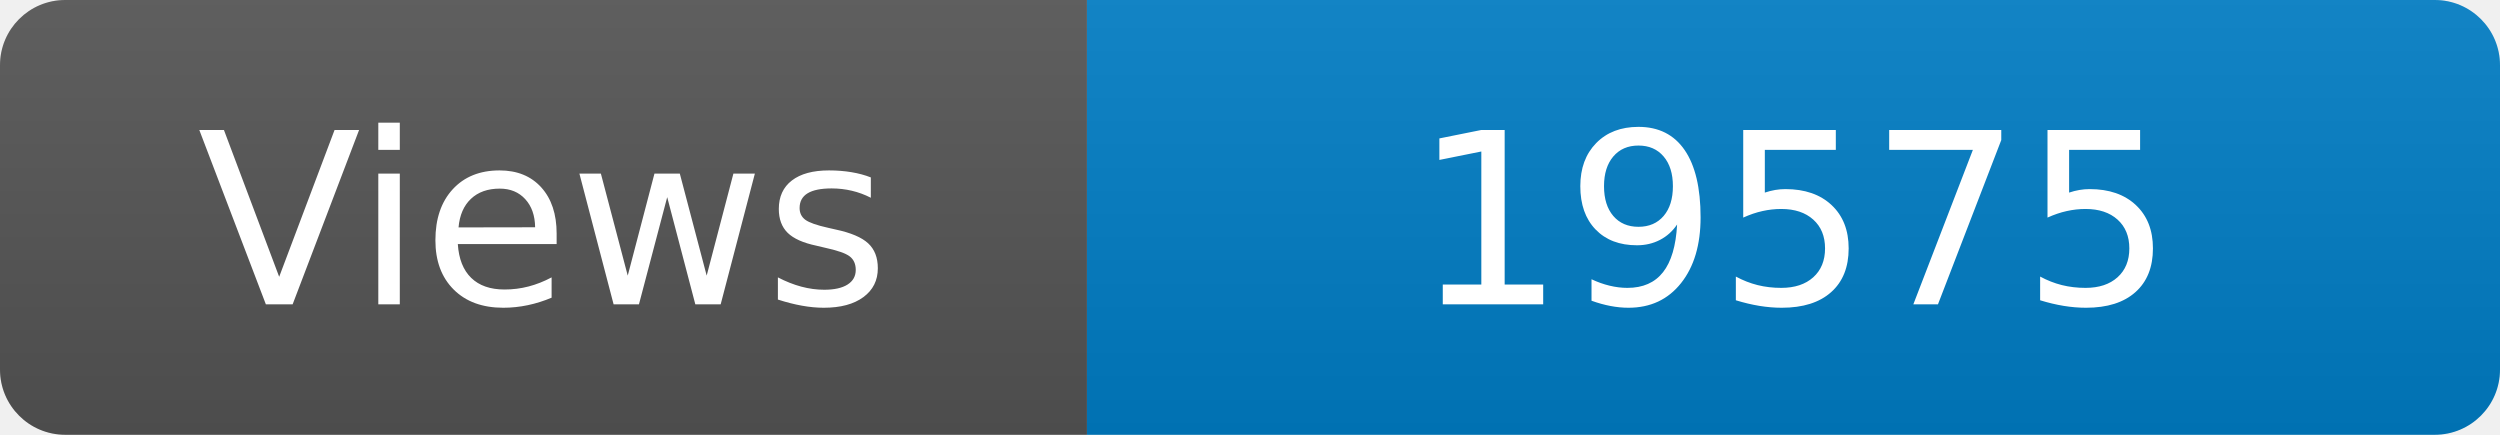
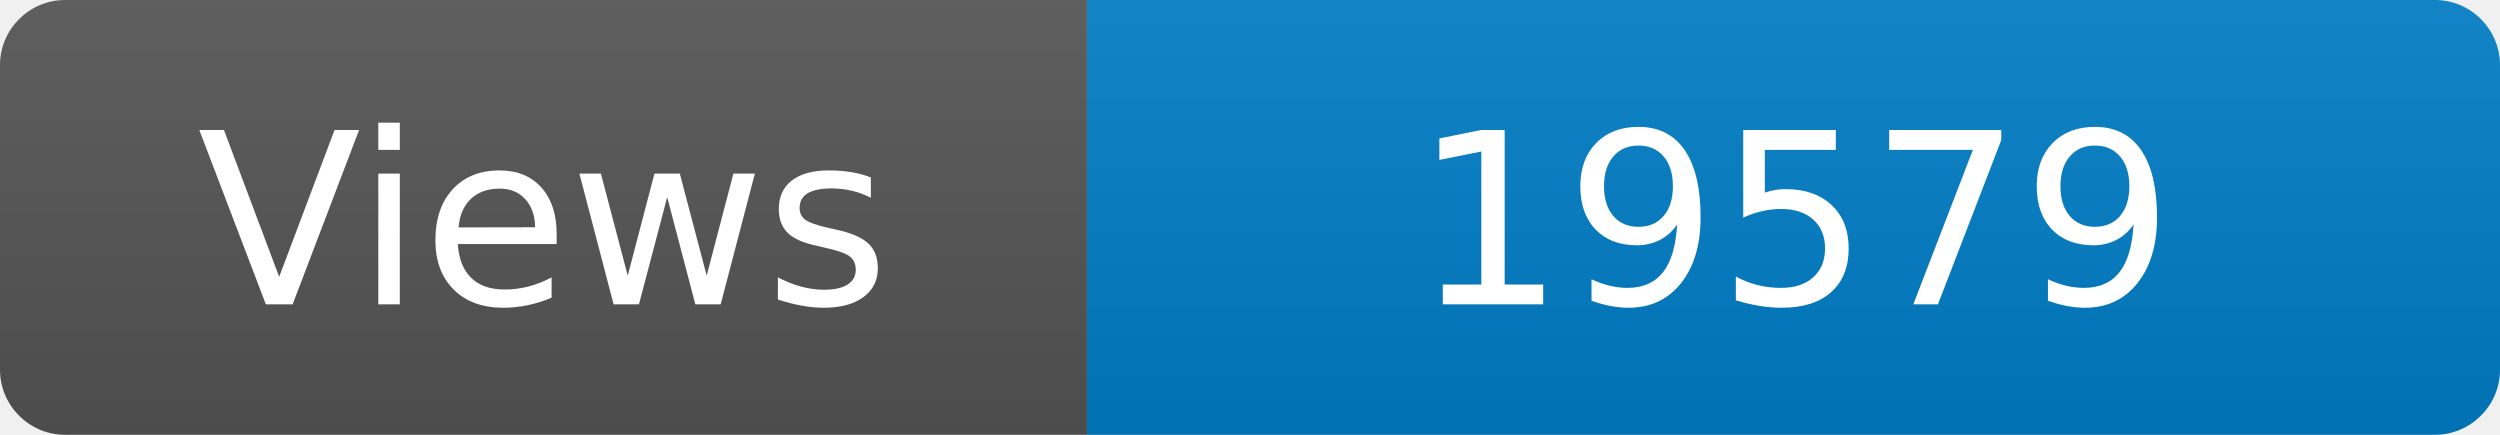
<svg xmlns="http://www.w3.org/2000/svg" width="115" height="20" role="img" aria-label="Maintained?: yes">
  <linearGradient id="s" x2="0" y2="100%">
    <stop offset="0" stop-color="#bbb" stop-opacity=".1" />
    <stop offset="1" stop-opacity=".1" />
  </linearGradient>
  <clipPath id="r">
    <rect width="115" height="20" rx="3" fill="#fff" />
  </clipPath>
  <g clip-path="url(#r)">
    <rect width="50" height="20" fill="#555" />
    <rect x="50" width="160" height="20" fill="#007ec6" />
    <rect width="115" height="20" fill="url(#s)" />
  </g>
  <g fill="#fff" text-anchor="middle" font-family="Verdana,Geneva,DejaVu Sans,sans-serif" font-size="110">
    <text x="250" y="140" transform="scale(.1)" fill="#fff">Views</text>
-     <text x="825" y="140" transform="scale(.1)" fill="#fff">19575</text>
+     <text x="825" y="140" transform="scale(.1)" fill="#fff">19579</text>
  </g>
</svg>
